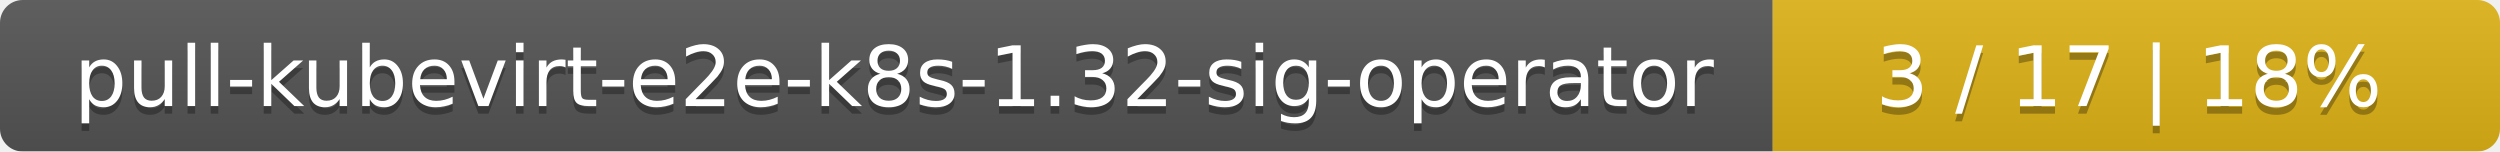
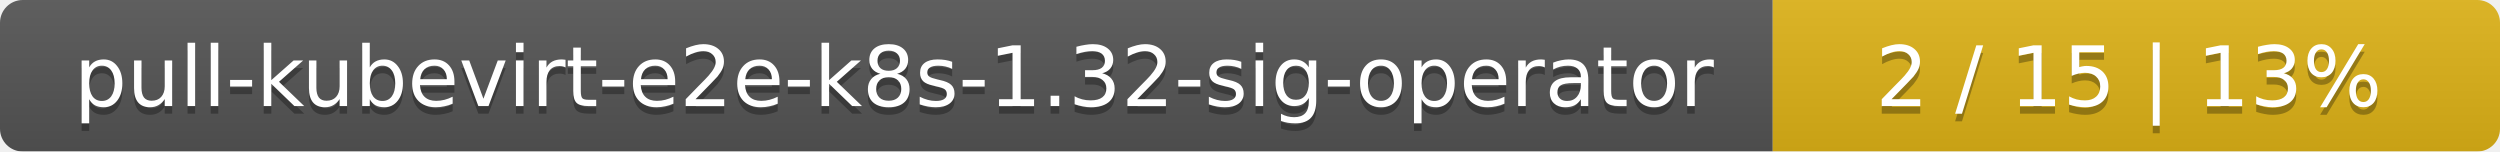
<svg xmlns="http://www.w3.org/2000/svg" width="330" height="20">
  <linearGradient id="smooth" x2="0" y2="100%">
    <stop offset="0" stop-color="#bbb" stop-opacity=".1" />
    <stop offset="1" stop-opacity=".1" />
  </linearGradient>
  <mask id="round">
    <rect width="330" height="20" rx="3" fill="#fff" />
  </mask>
  <g mask="url(#round)">
    <rect width="234" height="20" fill="#555" />
    <rect x="234" width="96" height="20" fill="#dfb317" />
    <rect width="330" height="20" fill="url(#smooth)" />
  </g>
  <g fill="#fff" text-anchor="middle" font-family="DejaVu Sans,Verdana,Geneva,sans-serif" font-size="11">
    <text x="118" y="15" fill="#010101" fill-opacity=".3">pull-kubevirt-e2e-k8s-1.32-sig-operator</text>
    <text x="118" y="14">pull-kubevirt-e2e-k8s-1.32-sig-operator</text>
-     <text x="281" y="15" fill="#010101" fill-opacity=".3">3 / 17    |    18%</text>
-     <text x="281" y="14">3 / 17    |    18%</text>
+     <text x="281" y="15" fill="#010101" fill-opacity=".3">2 / 15    |    13%</text>
+     <text x="281" y="14">2 / 15    |    13%</text>
  </g>
</svg>
